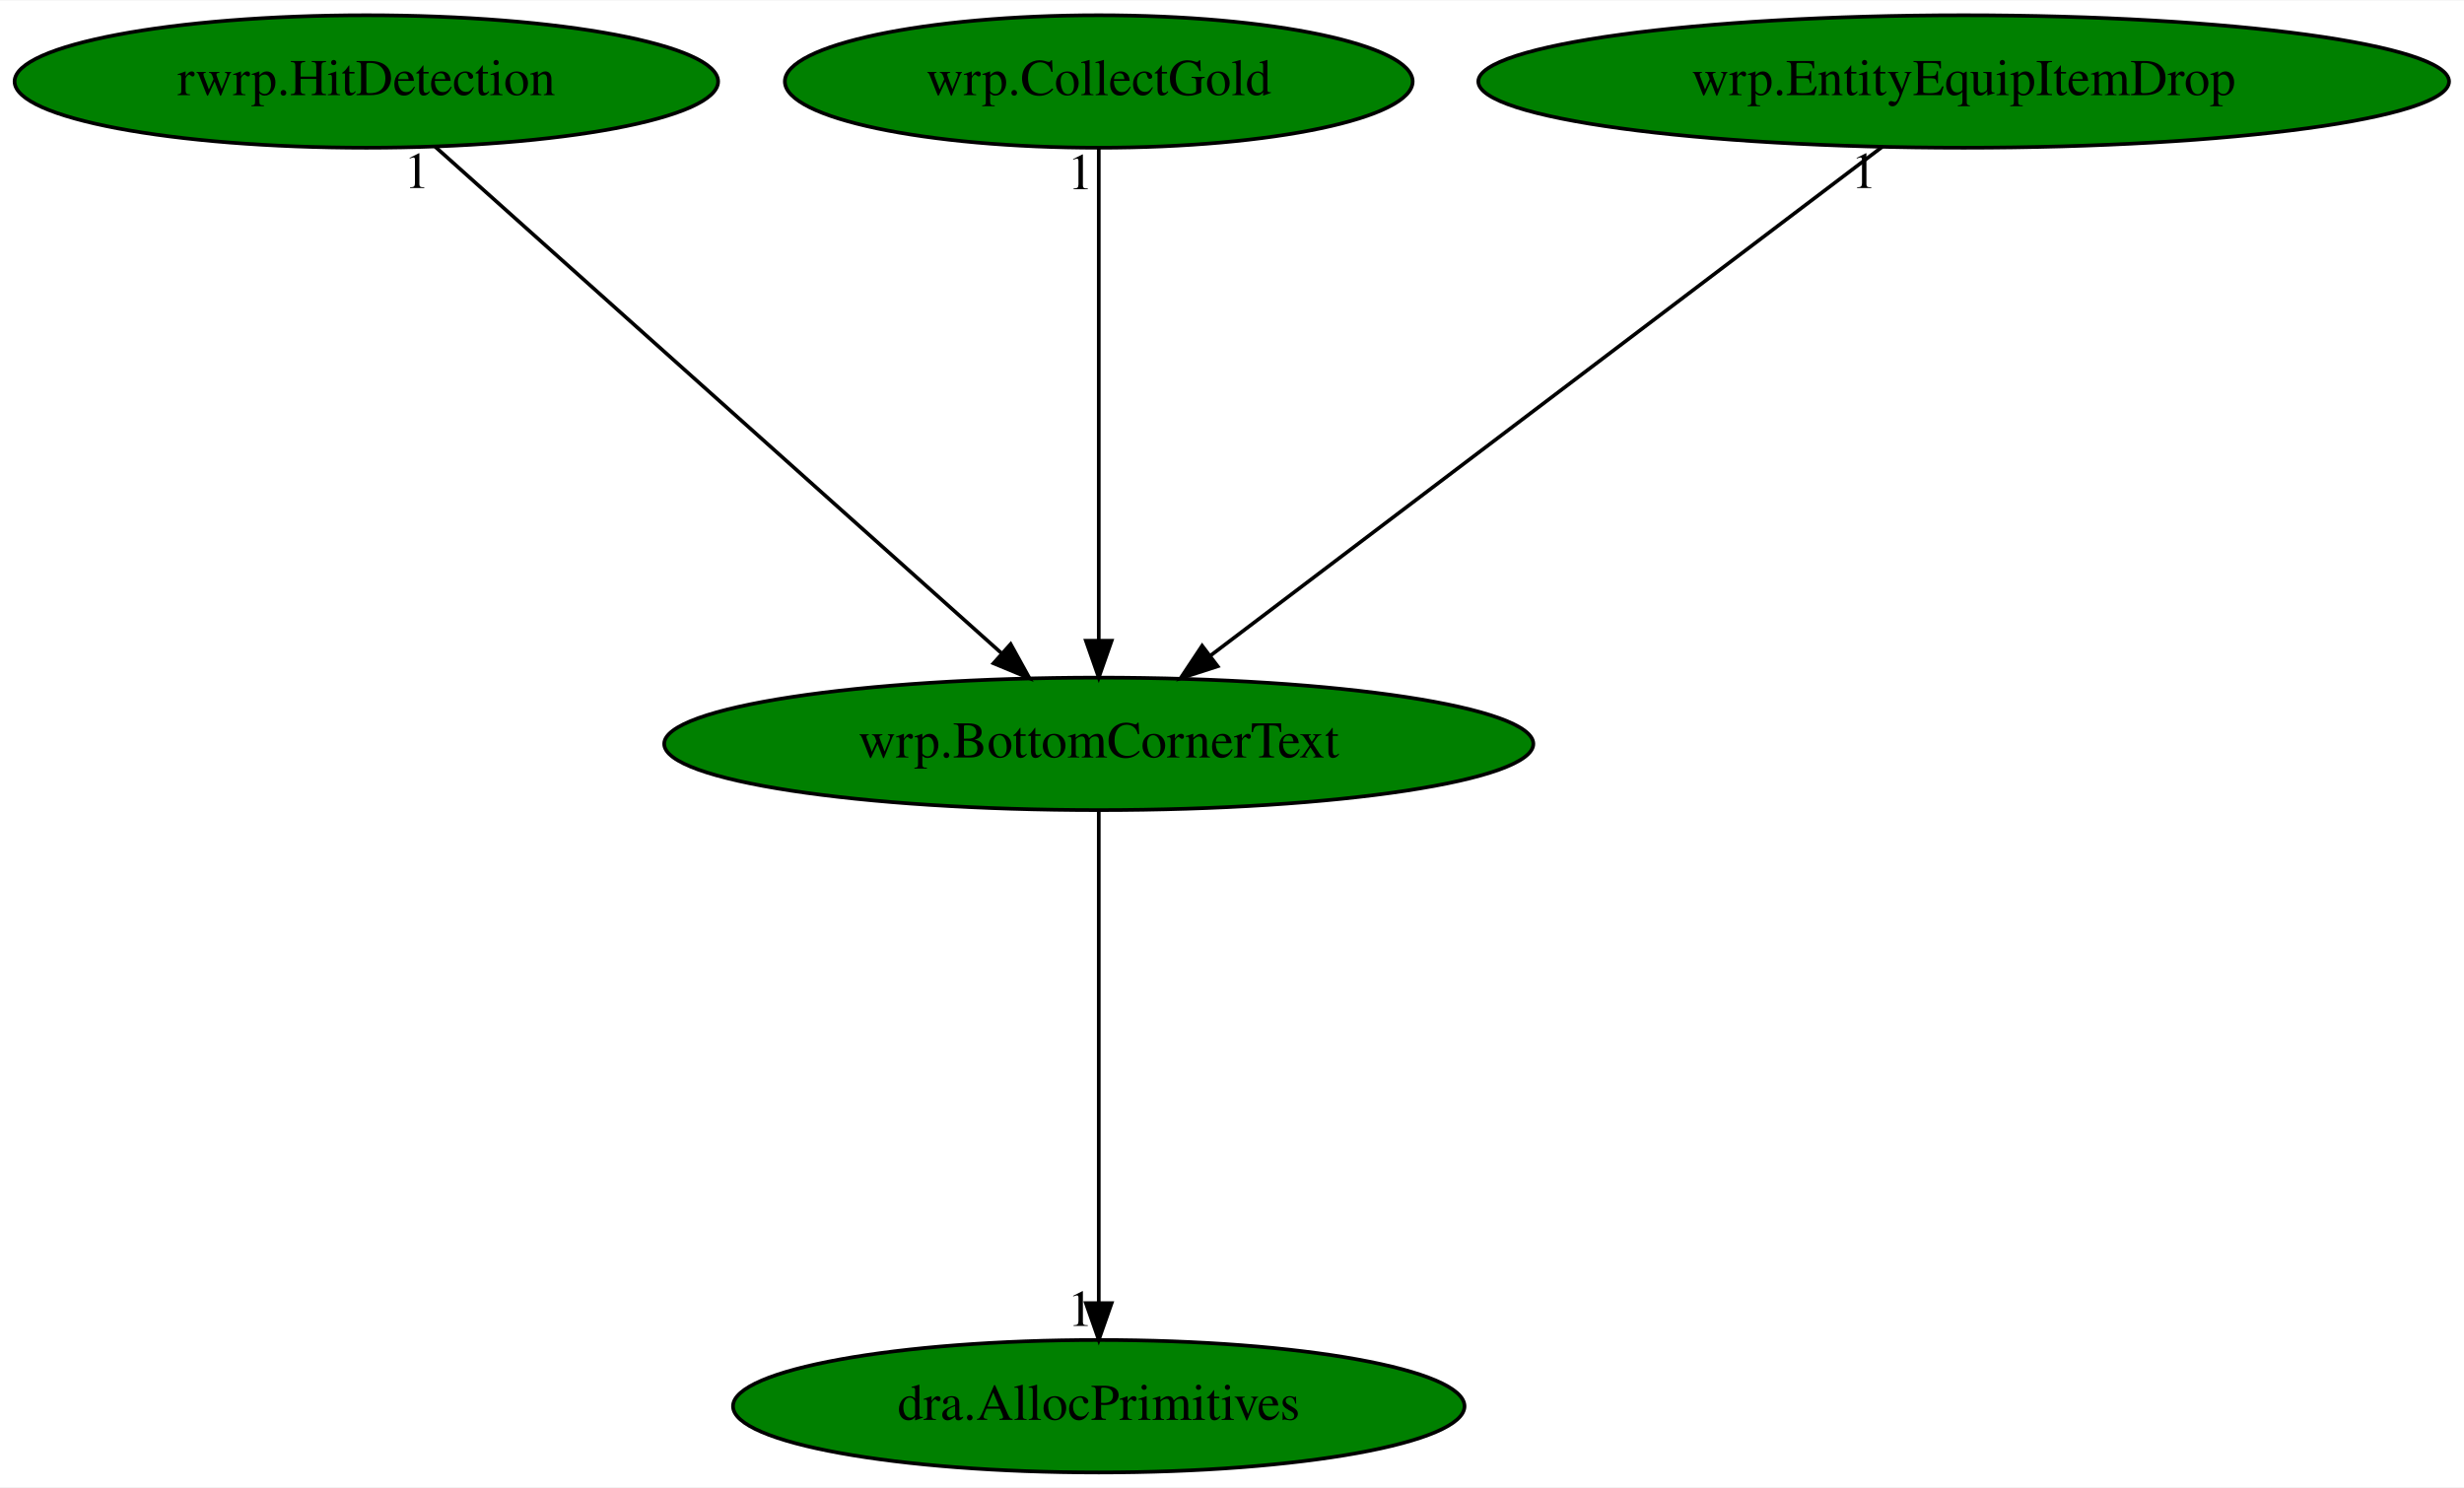
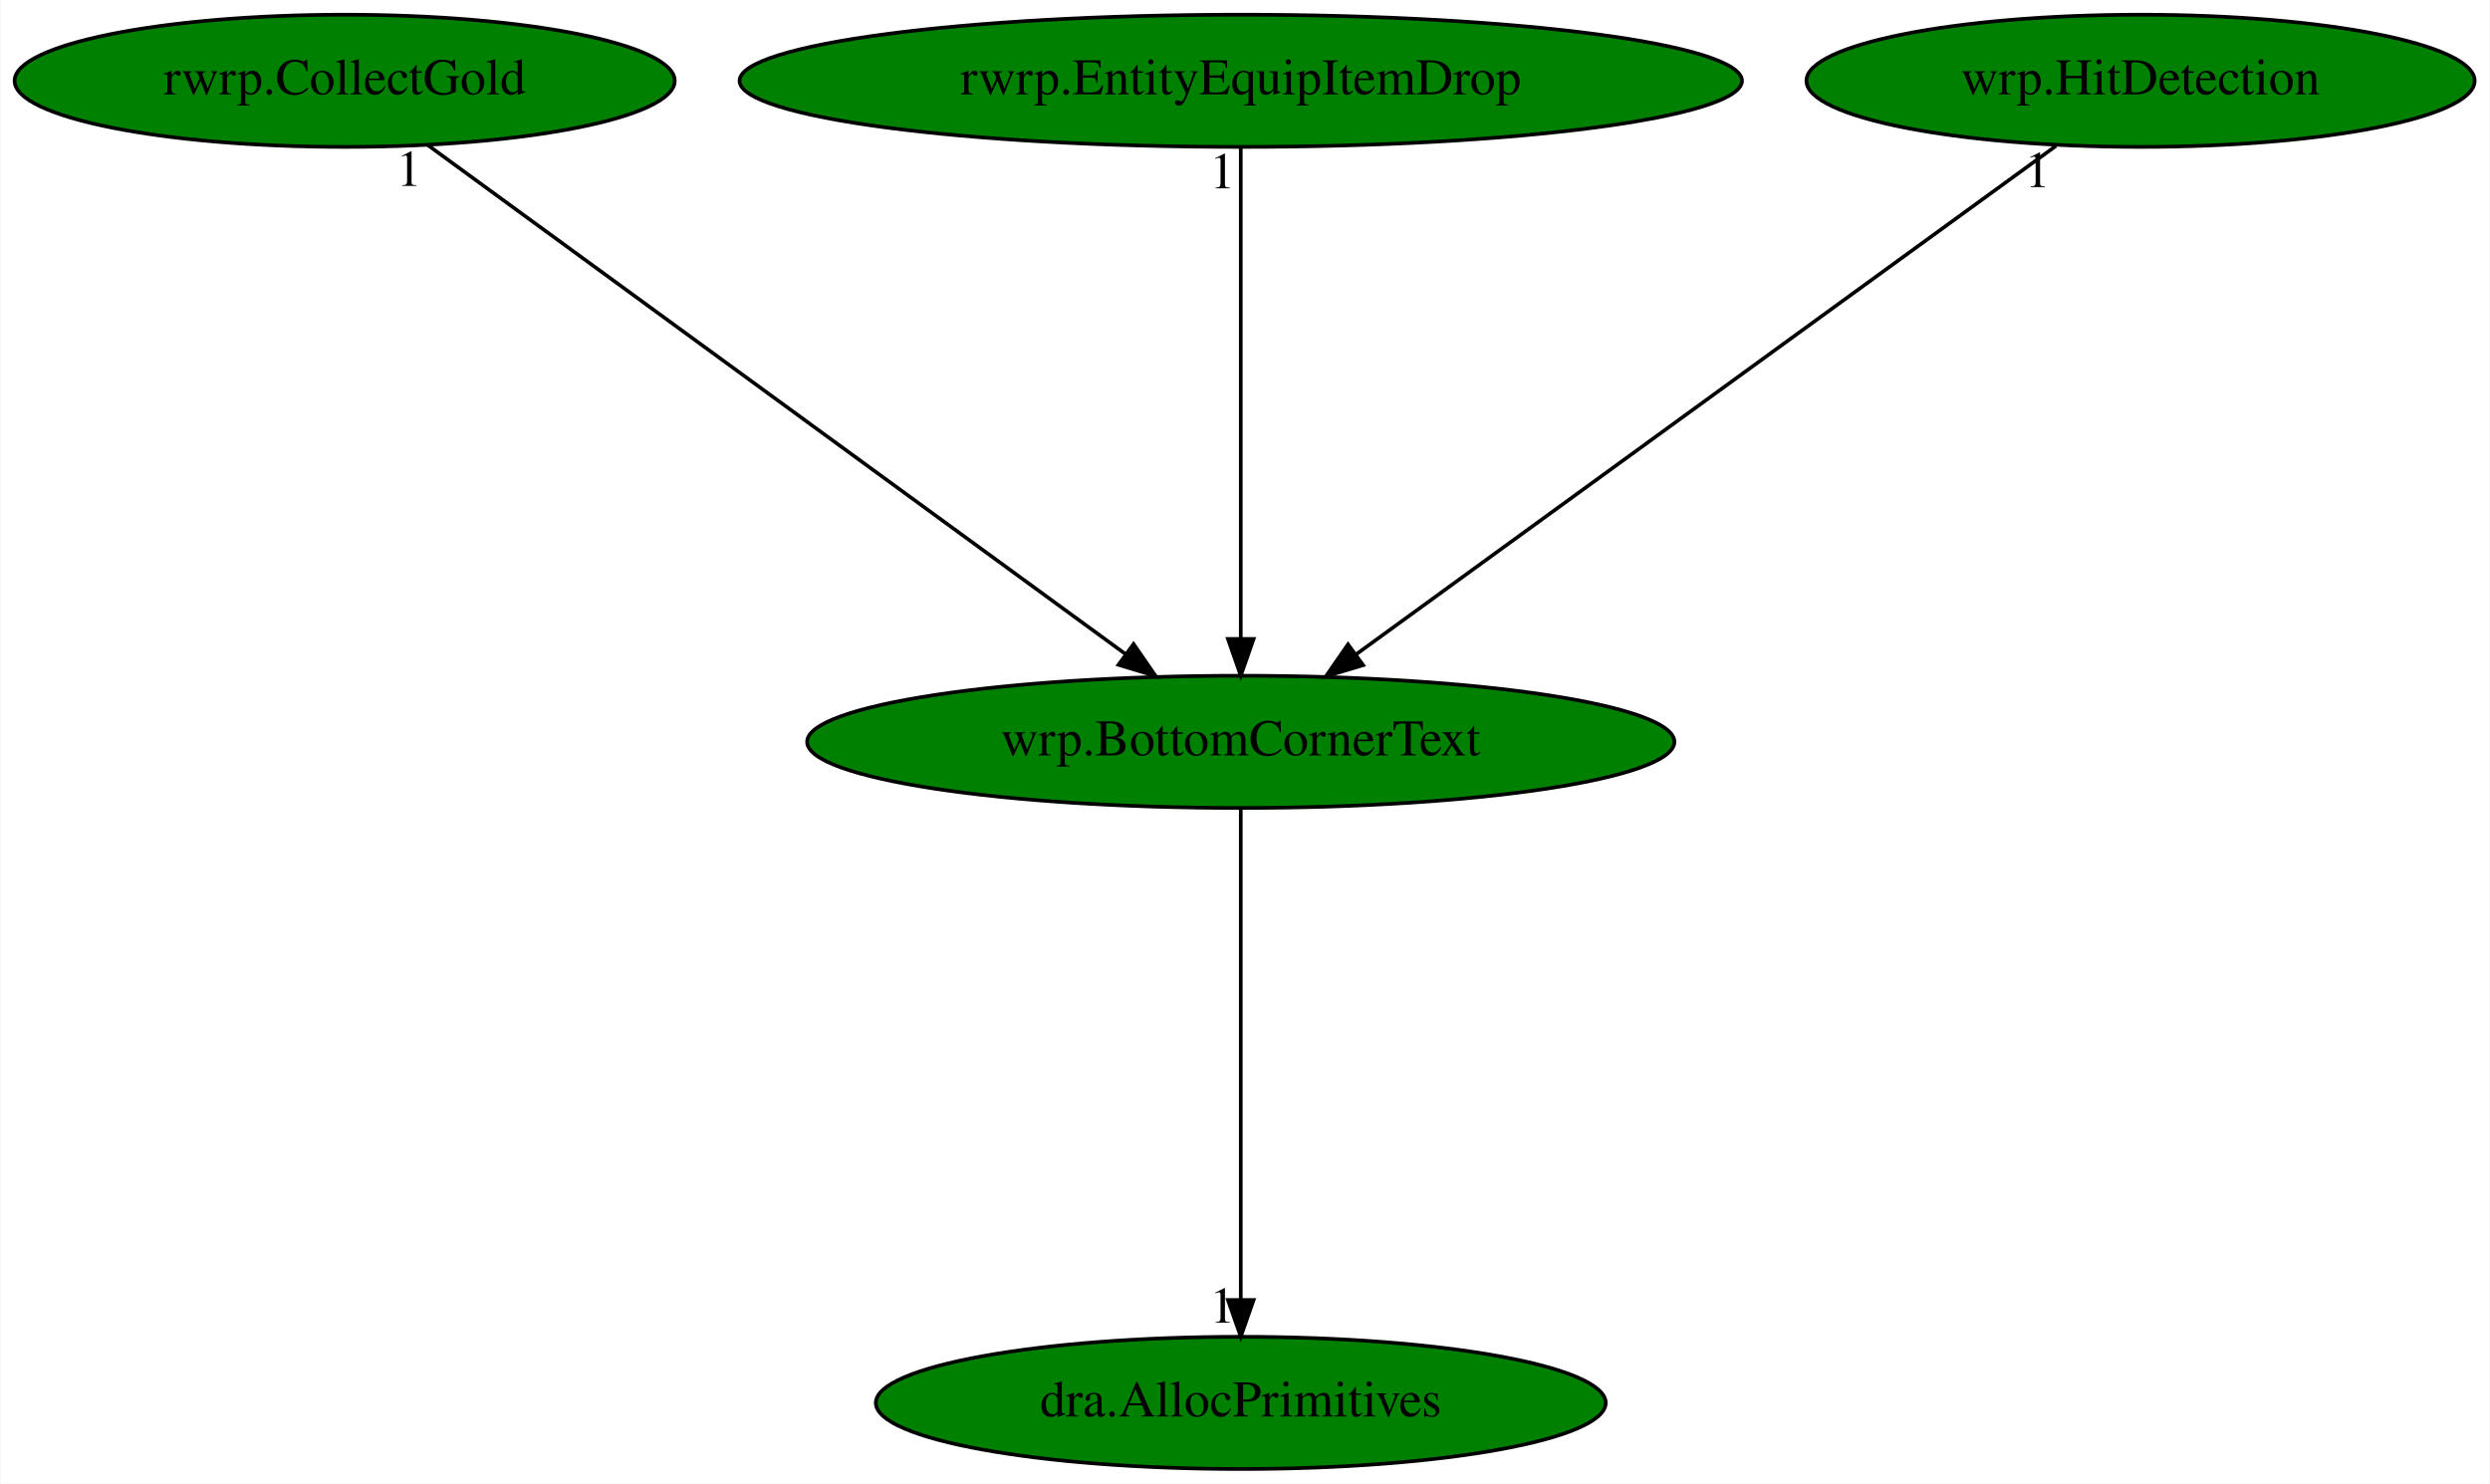
- <svg xmlns="http://www.w3.org/2000/svg" xmlns:xlink="http://www.w3.org/1999/xlink" width="669pt" height="404pt" viewBox="0.00 0.00 669.48 404.00">
+ <svg xmlns="http://www.w3.org/2000/svg" xmlns:xlink="http://www.w3.org/1999/xlink" width="678pt" height="404pt" viewBox="0.00 0.00 677.68 404.00">
  <g id="graph0" class="graph" transform="scale(1 1) rotate(0) translate(4 400)">
-     <polygon fill="white" stroke="transparent" points="-4,4 -4,-400 665.48,-400 665.48,4 -4,4" />
+     <polygon fill="white" stroke="transparent" points="-4,4 -4,-400 673.68,-400 673.68,4 -4,4" />
    <g id="node1" class="node">
-       <ellipse fill="green" stroke="black" cx="294.54" cy="-198" rx="118.08" ry="18" />
-       <text text-anchor="middle" x="294.54" y="-194.3" font-family="Times,serif" font-size="14.00">wrp.BottomCornerText</text>
+       <ellipse fill="green" stroke="black" cx="333.69" cy="-198" rx="118.08" ry="18" />
+       <text text-anchor="middle" x="333.69" y="-194.3" font-family="Times,serif" font-size="14.00">wrp.BottomCornerText</text>
    </g>
    <g id="node2" class="node">
      <g id="a_node2">
        <a xlink:href="dra.AllocPrimitives.svg" xlink:title="dra.AllocPrimitives">
-           <ellipse fill="green" stroke="black" cx="294.54" cy="-18" rx="99.38" ry="18" />
-           <text text-anchor="middle" x="294.54" y="-14.3" font-family="Times,serif" font-size="14.00">dra.AllocPrimitives</text>
+           <ellipse fill="green" stroke="black" cx="333.69" cy="-18" rx="99.38" ry="18" />
+           <text text-anchor="middle" x="333.69" y="-14.3" font-family="Times,serif" font-size="14.00">dra.AllocPrimitives</text>
        </a>
      </g>
    </g>
    <g id="edge1" class="edge">
-       <path fill="none" stroke="black" d="M294.54,-179.93C294.54,-148.97 294.54,-83.3 294.54,-46.13" />
-       <polygon fill="black" stroke="black" points="298.04,-46.02 294.54,-36.02 291.04,-46.02 298.04,-46.02" />
-       <text text-anchor="middle" x="289.54" y="-39.82" font-family="Times,serif" font-size="14.00">1</text>
+       <path fill="none" stroke="black" d="M333.69,-179.93C333.69,-148.97 333.69,-83.3 333.69,-46.13" />
+       <polygon fill="black" stroke="black" points="337.19,-46.02 333.69,-36.02 330.19,-46.02 337.19,-46.02" />
+       <text text-anchor="middle" x="328.69" y="-39.82" font-family="Times,serif" font-size="14.00">1</text>
    </g>
    <g id="node3" class="node">
      <g id="a_node3">
-         <a xlink:href="rwrp.HitDetection.svg" xlink:title="rwrp.HitDetection">
-           <ellipse fill="green" stroke="black" cx="95.54" cy="-378" rx="95.58" ry="18" />
-           <text text-anchor="middle" x="95.54" y="-374.3" font-family="Times,serif" font-size="14.00">rwrp.HitDetection</text>
+         <a xlink:href="rwrp.CollectGold.svg" xlink:title="rwrp.CollectGold">
+           <ellipse fill="green" stroke="black" cx="89.69" cy="-378" rx="89.88" ry="18" />
+           <text text-anchor="middle" x="89.69" y="-374.3" font-family="Times,serif" font-size="14.00">rwrp.CollectGold</text>
        </a>
      </g>
    </g>
    <g id="edge2" class="edge">
-       <path fill="none" stroke="black" d="M114.26,-360.25C149.82,-328.45 227.21,-259.22 268.06,-222.68" />
-       <polygon fill="black" stroke="black" points="270.6,-225.11 275.72,-215.83 265.94,-219.89 270.6,-225.11" />
-       <text text-anchor="middle" x="109.26" y="-349.05" font-family="Times,serif" font-size="14.00">1</text>
+       <path fill="none" stroke="black" d="M112.21,-360.57C155.93,-328.68 252.38,-258.32 302.33,-221.88" />
+       <polygon fill="black" stroke="black" points="304.5,-224.63 310.52,-215.91 300.38,-218.97 304.5,-224.63" />
+       <text text-anchor="middle" x="107.21" y="-349.37" font-family="Times,serif" font-size="14.00">1</text>
    </g>
    <g id="node4" class="node">
      <g id="a_node4">
-         <a xlink:href="wrp.CollectGold.svg" xlink:title="wrp.CollectGold">
-           <ellipse fill="green" stroke="black" cx="294.54" cy="-378" rx="85.29" ry="18" />
-           <text text-anchor="middle" x="294.54" y="-374.3" font-family="Times,serif" font-size="14.00">wrp.CollectGold</text>
+         <a xlink:href="rwrp.EntityEquipItemDrop.svg" xlink:title="rwrp.EntityEquipItemDrop">
+           <ellipse fill="green" stroke="black" cx="333.69" cy="-378" rx="136.48" ry="18" />
+           <text text-anchor="middle" x="333.69" y="-374.3" font-family="Times,serif" font-size="14.00">rwrp.EntityEquipItemDrop</text>
        </a>
      </g>
    </g>
    <g id="edge3" class="edge">
-       <path fill="none" stroke="black" d="M294.54,-359.93C294.54,-328.97 294.54,-263.3 294.54,-226.13" />
-       <polygon fill="black" stroke="black" points="298.04,-226.02 294.54,-216.02 291.04,-226.02 298.04,-226.02" />
-       <text text-anchor="middle" x="289.54" y="-348.73" font-family="Times,serif" font-size="14.00">1</text>
+       <path fill="none" stroke="black" d="M333.69,-359.93C333.69,-328.97 333.69,-263.3 333.69,-226.13" />
+       <polygon fill="black" stroke="black" points="337.19,-226.02 333.69,-216.02 330.19,-226.02 337.19,-226.02" />
+       <text text-anchor="middle" x="328.69" y="-348.73" font-family="Times,serif" font-size="14.00">1</text>
    </g>
    <g id="node5" class="node">
      <g id="a_node5">
-         <a xlink:href="wrp.EntityEquipItemDrop.svg" xlink:title="wrp.EntityEquipItemDrop">
-           <ellipse fill="green" stroke="black" cx="529.54" cy="-378" rx="131.88" ry="18" />
-           <text text-anchor="middle" x="529.54" y="-374.3" font-family="Times,serif" font-size="14.00">wrp.EntityEquipItemDrop</text>
+         <a xlink:href="wrp.HitDetection.svg" xlink:title="wrp.HitDetection">
+           <ellipse fill="green" stroke="black" cx="578.69" cy="-378" rx="90.98" ry="18" />
+           <text text-anchor="middle" x="578.69" y="-374.3" font-family="Times,serif" font-size="14.00">wrp.HitDetection</text>
        </a>
      </g>
    </g>
    <g id="edge4" class="edge">
-       <path fill="none" stroke="black" d="M507.43,-360.25C465.18,-328.25 372.91,-258.36 324.91,-222" />
-       <polygon fill="black" stroke="black" points="326.85,-219.08 316.76,-215.83 322.62,-224.66 326.85,-219.08" />
-       <text text-anchor="middle" x="502.43" y="-349.05" font-family="Times,serif" font-size="14.00">1</text>
+       <path fill="none" stroke="black" d="M555.64,-360.25C511.5,-328.18 414.99,-258.07 365.04,-221.78" />
+       <polygon fill="black" stroke="black" points="367.01,-218.88 356.86,-215.83 362.89,-224.54 367.01,-218.88" />
+       <text text-anchor="middle" x="550.64" y="-349.05" font-family="Times,serif" font-size="14.00">1</text>
    </g>
  </g>
</svg>
